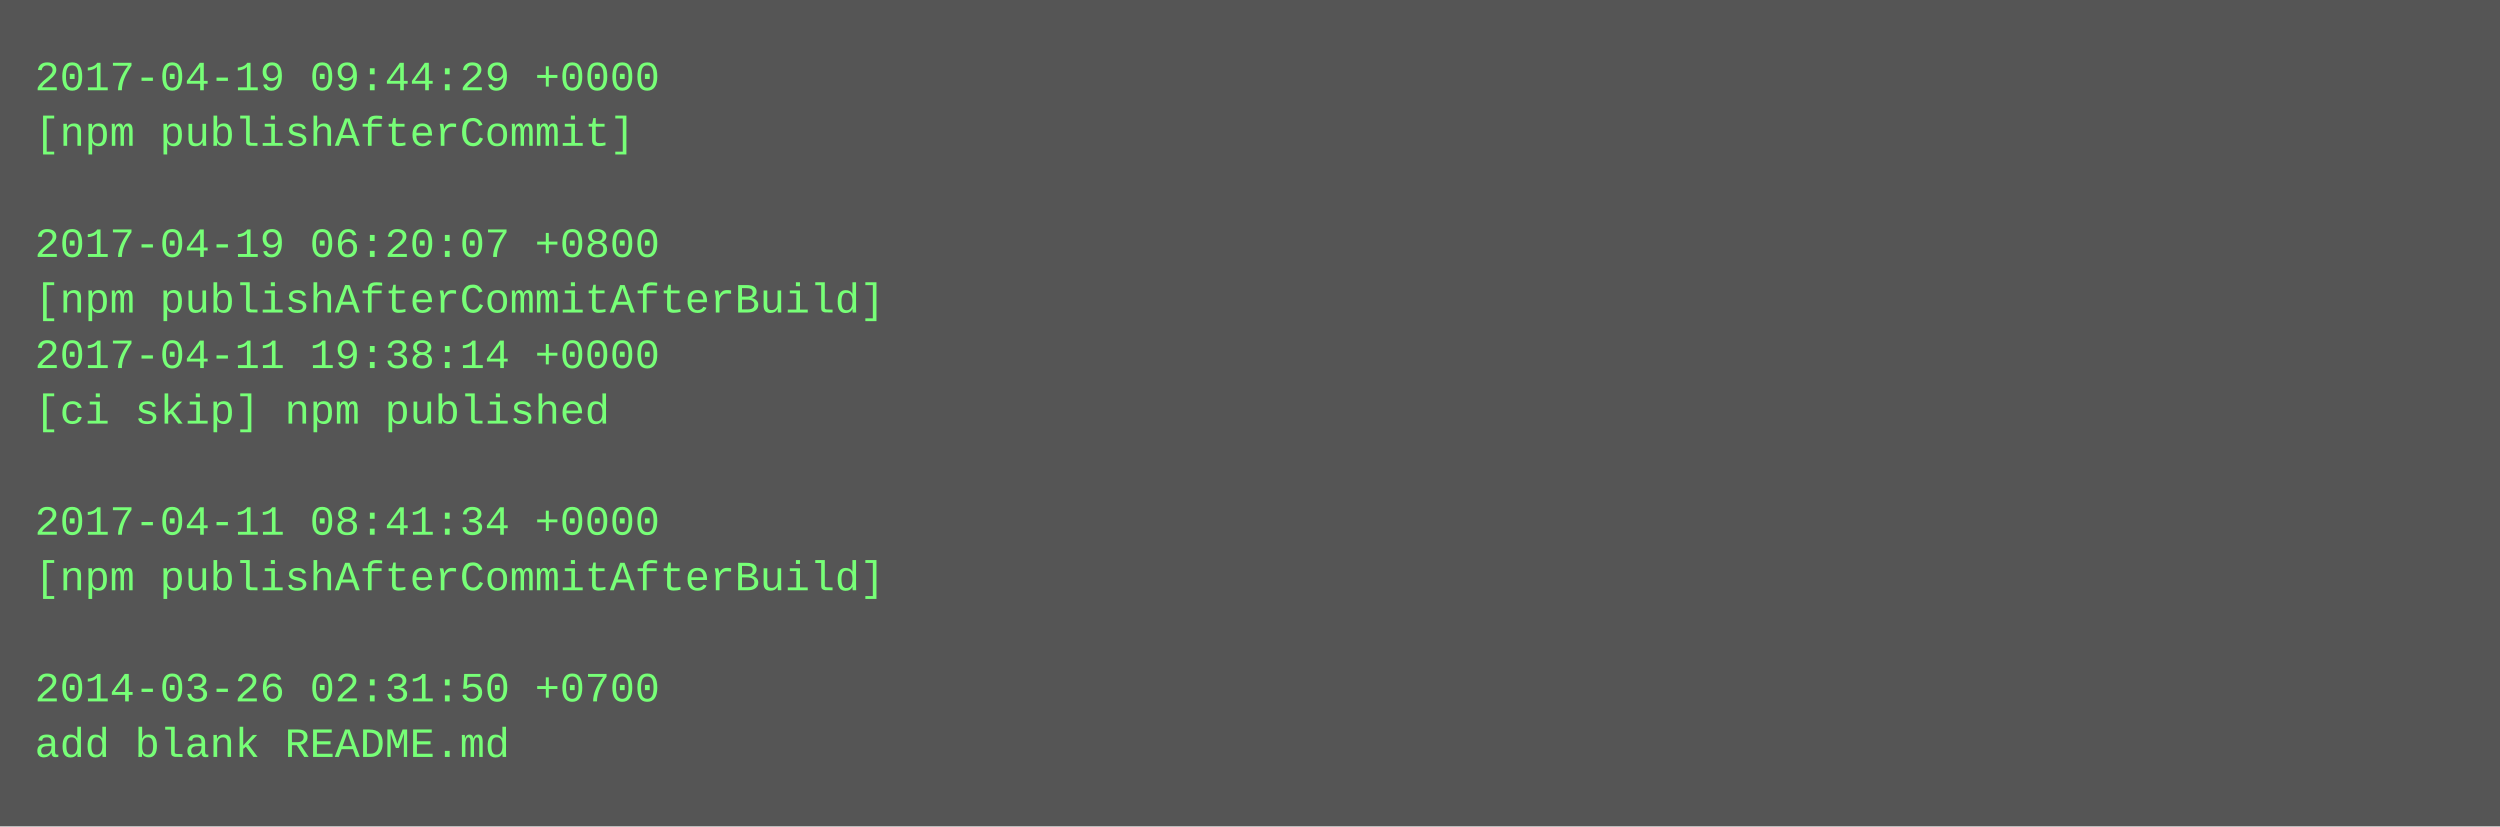
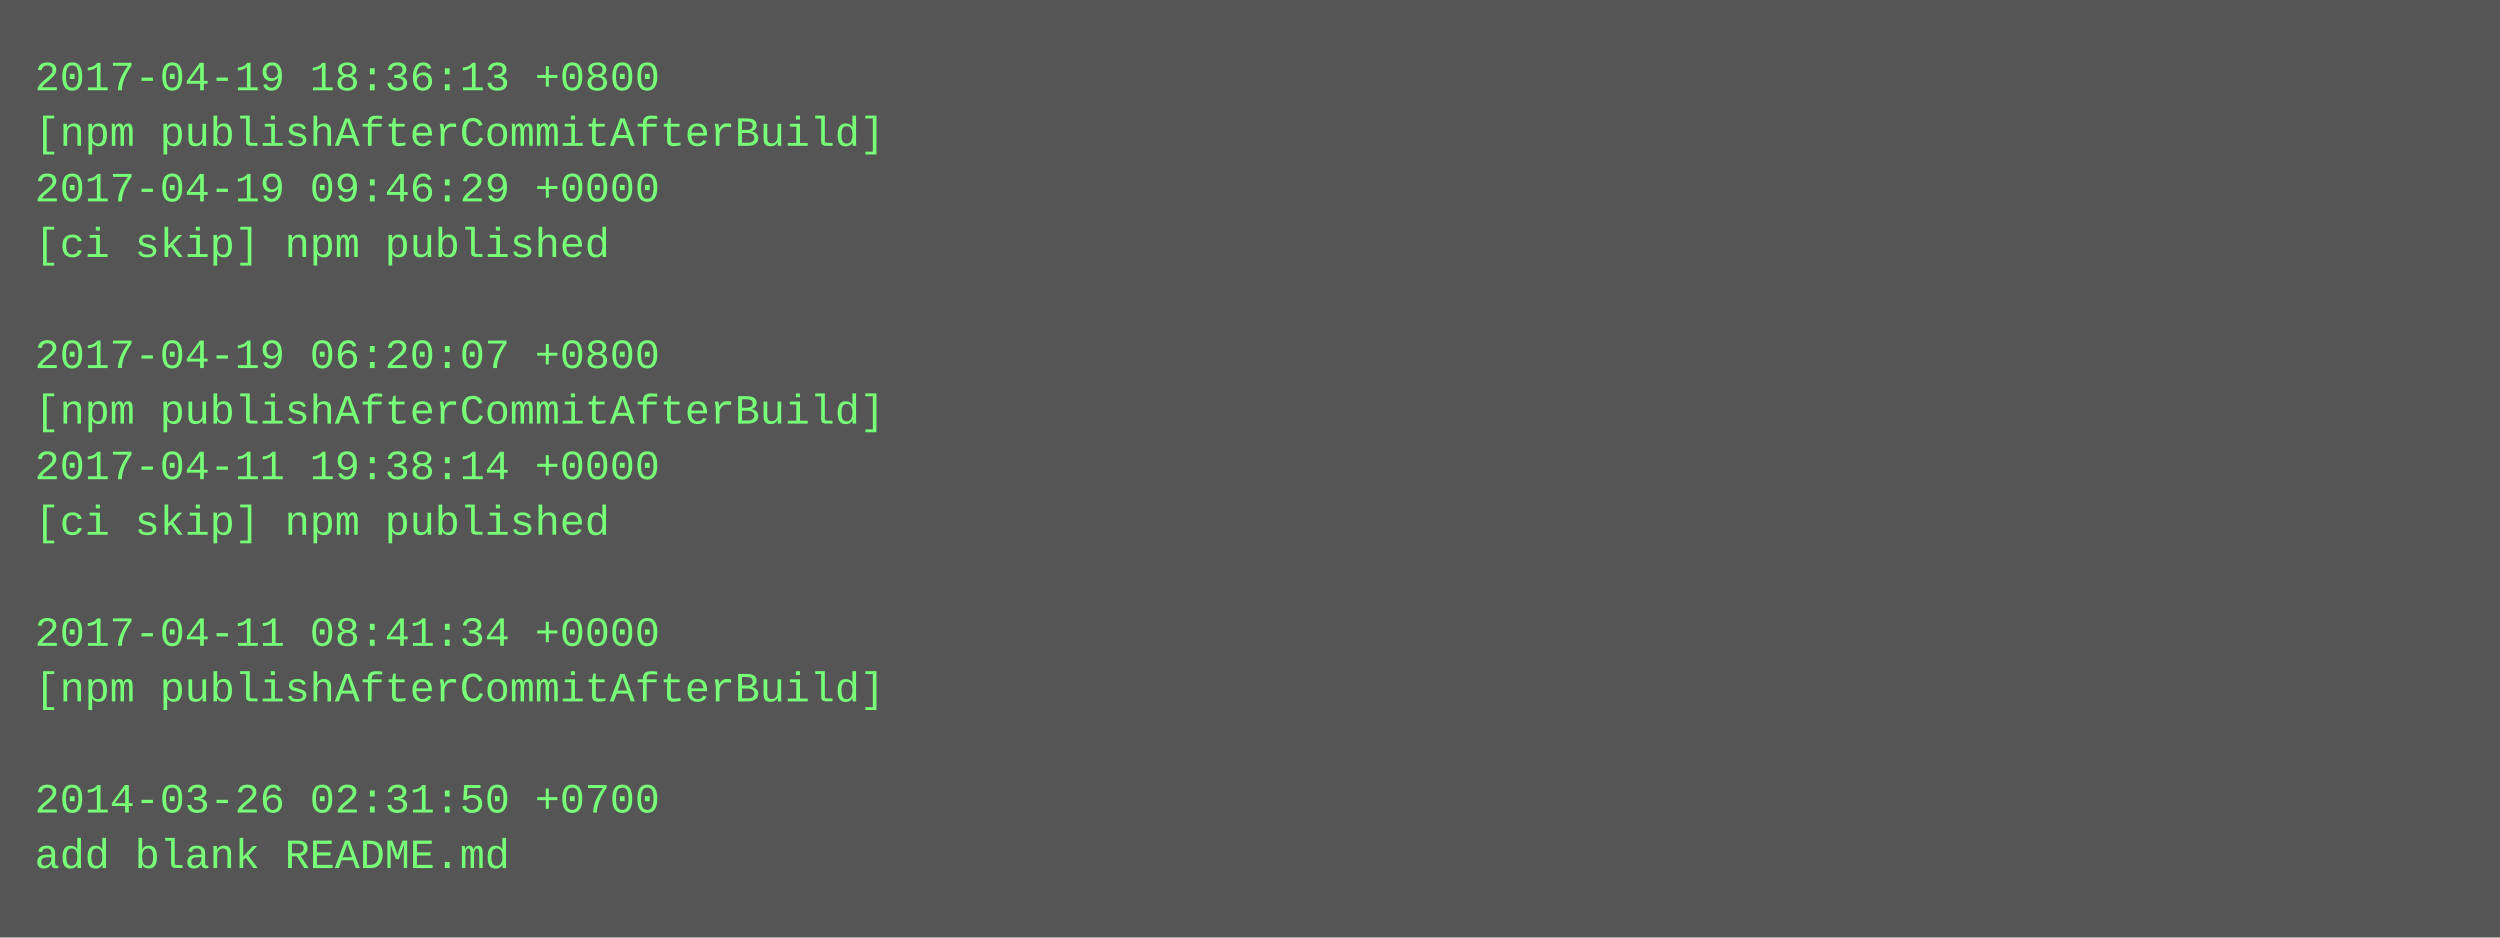
- <svg xmlns="http://www.w3.org/2000/svg" height="238" width="720">
-   <rect height="238" fill="#555" width="720" />
+ <svg xmlns="http://www.w3.org/2000/svg" height="270" width="720">
+   <rect height="270" fill="#555" width="720" />
  <text fill="#7f7" font-family="Courier New" font-size="12" xml:space="preserve">
-     <tspan x="10" y="26">2017-04-19 09:44:29 +0000</tspan>
-     <tspan x="10" y="42">[npm publishAfterCommit]</tspan>
-     <tspan x="10" y="58" />
-     <tspan x="10" y="74">2017-04-19 06:20:07 +0800</tspan>
-     <tspan x="10" y="90">[npm publishAfterCommitAfterBuild]</tspan>
-     <tspan x="10" y="106">2017-04-11 19:38:14 +0000</tspan>
-     <tspan x="10" y="122">[ci skip] npm published</tspan>
-     <tspan x="10" y="138" />
-     <tspan x="10" y="154">2017-04-11 08:41:34 +0000</tspan>
-     <tspan x="10" y="170">[npm publishAfterCommitAfterBuild]</tspan>
-     <tspan x="10" y="186" />
-     <tspan x="10" y="202">2014-03-26 02:31:50 +0700</tspan>
-     <tspan x="10" y="218">add blank README.md</tspan>
+     <tspan x="10" y="26">2017-04-19 18:36:13 +0800</tspan>
+     <tspan x="10" y="42">[npm publishAfterCommitAfterBuild]</tspan>
+     <tspan x="10" y="58">2017-04-19 09:46:29 +0000</tspan>
+     <tspan x="10" y="74">[ci skip] npm published</tspan>
+     <tspan x="10" y="90" />
+     <tspan x="10" y="106">2017-04-19 06:20:07 +0800</tspan>
+     <tspan x="10" y="122">[npm publishAfterCommitAfterBuild]</tspan>
+     <tspan x="10" y="138">2017-04-11 19:38:14 +0000</tspan>
+     <tspan x="10" y="154">[ci skip] npm published</tspan>
+     <tspan x="10" y="170" />
+     <tspan x="10" y="186">2017-04-11 08:41:34 +0000</tspan>
+     <tspan x="10" y="202">[npm publishAfterCommitAfterBuild]</tspan>
+     <tspan x="10" y="218" />
+     <tspan x="10" y="234">2014-03-26 02:31:50 +0700</tspan>
+     <tspan x="10" y="250">add blank README.md</tspan>
  </text>
</svg>
